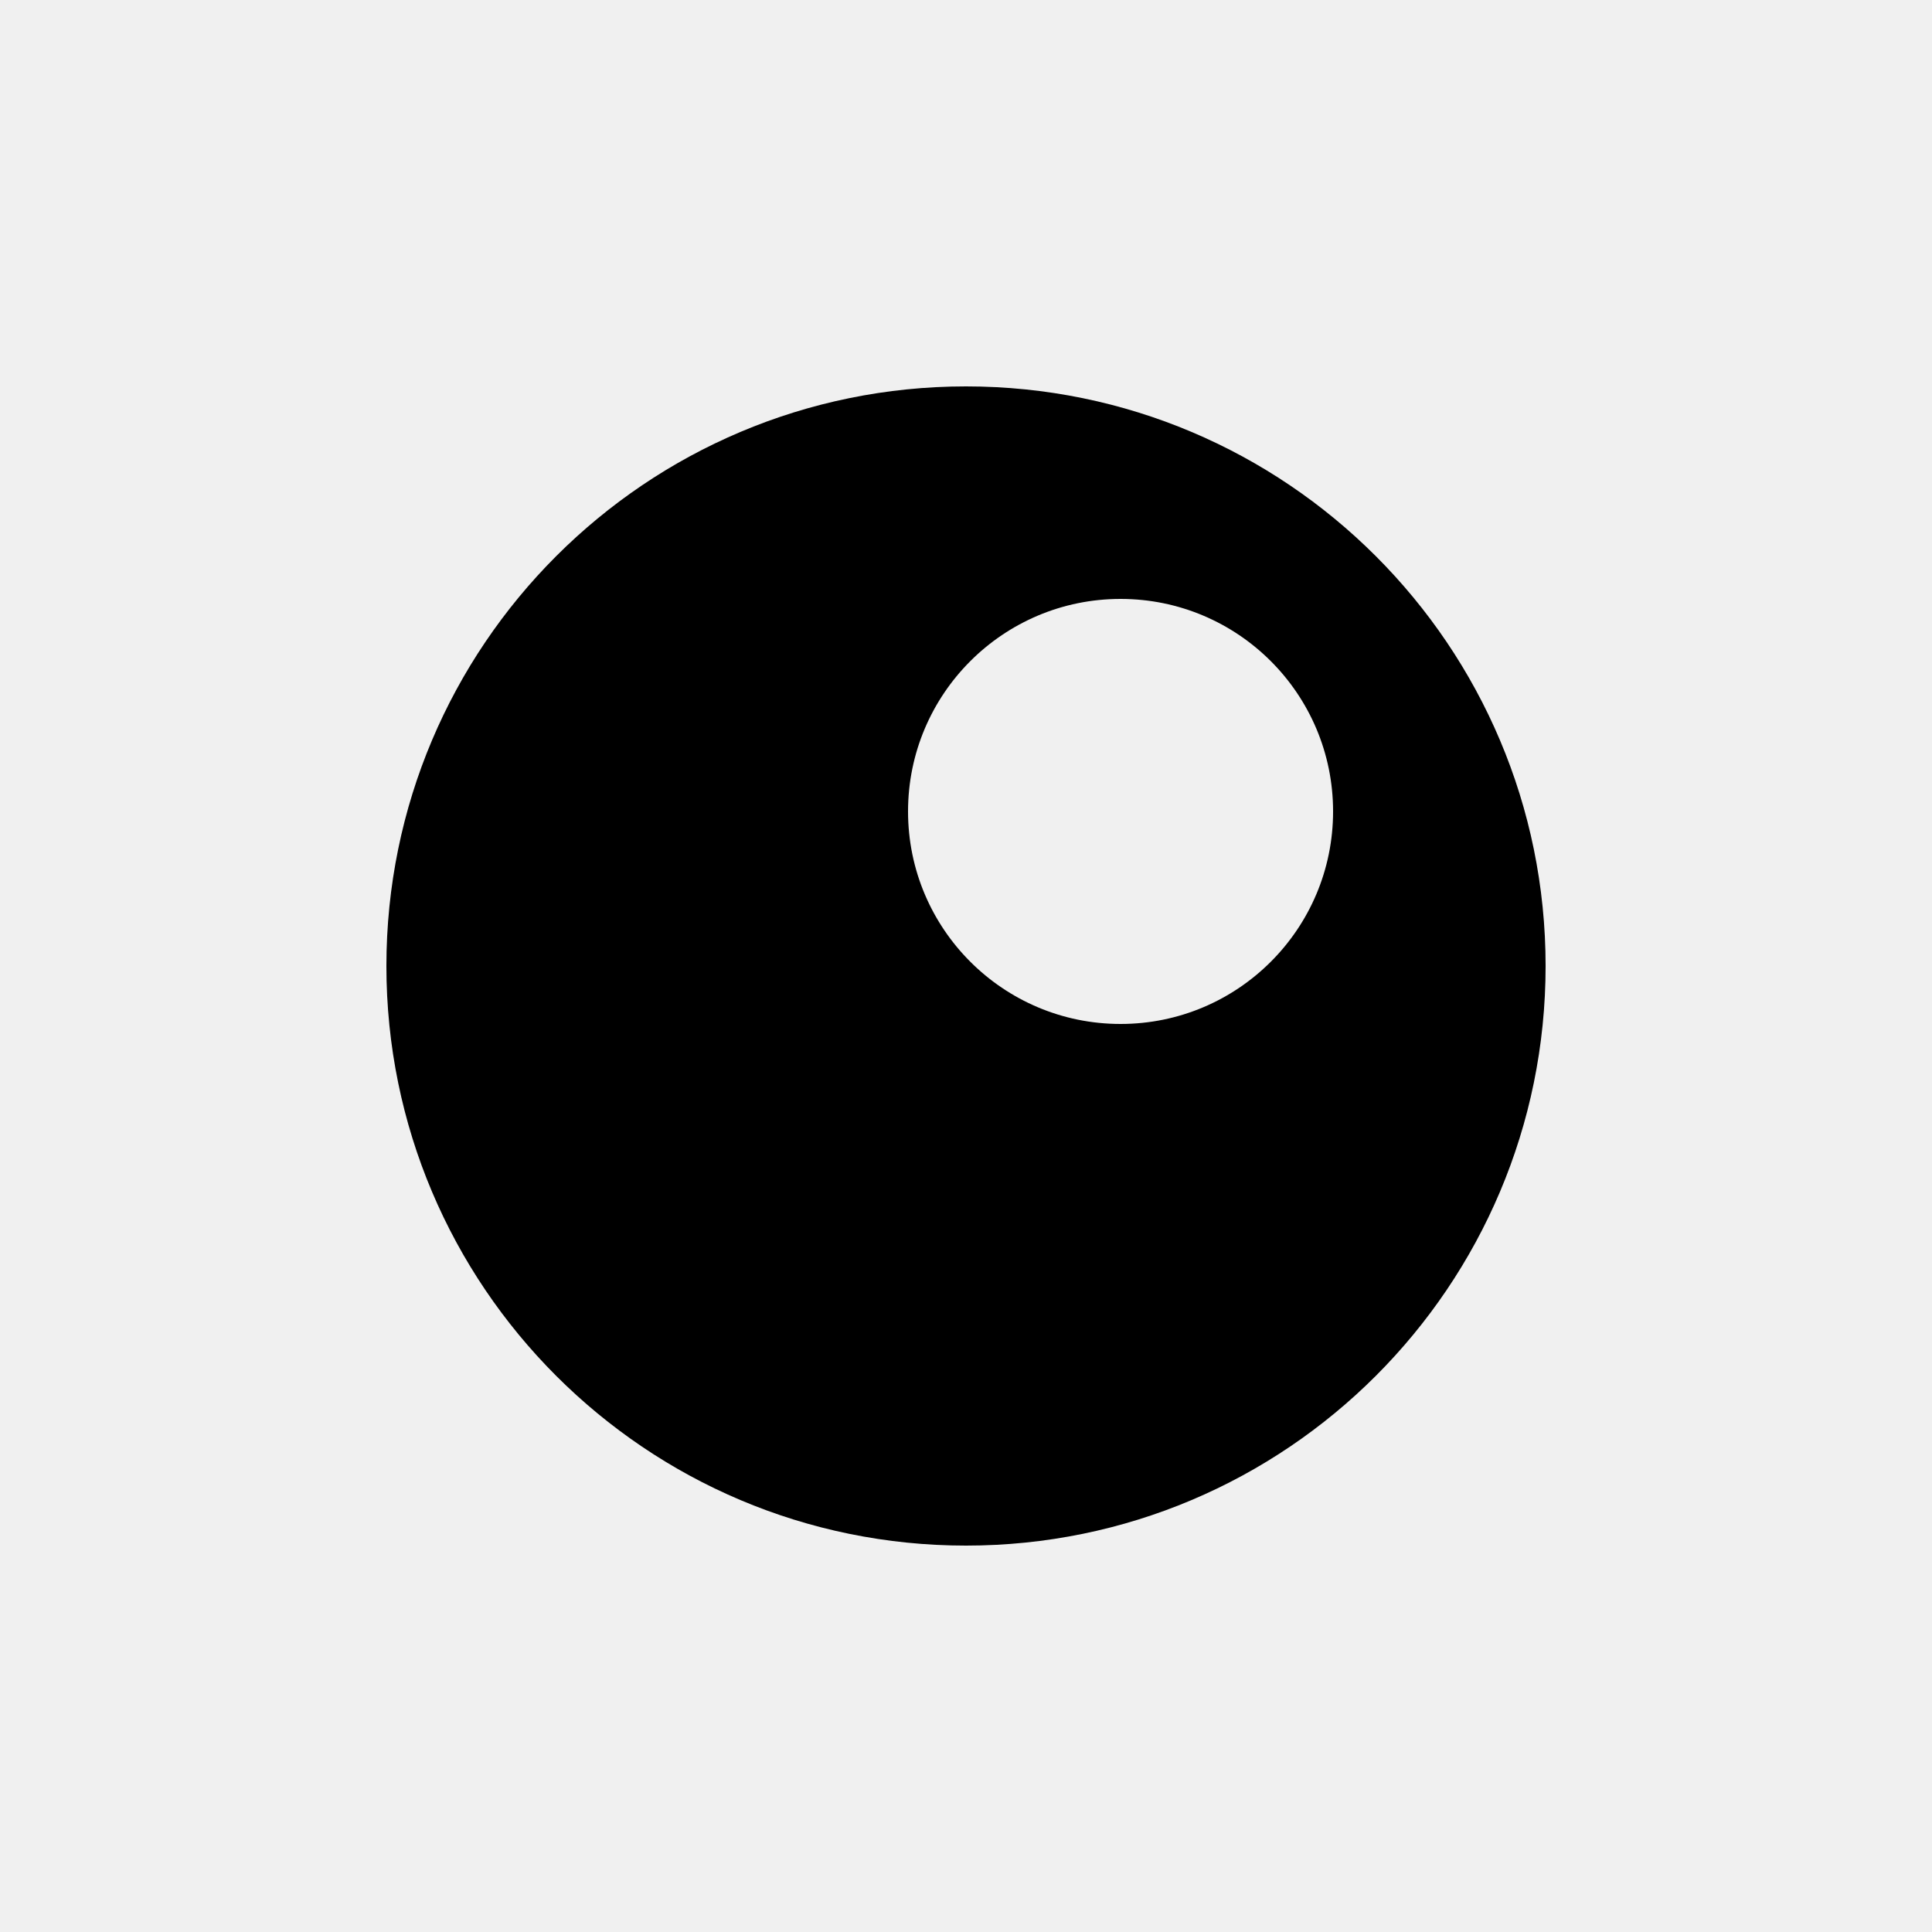
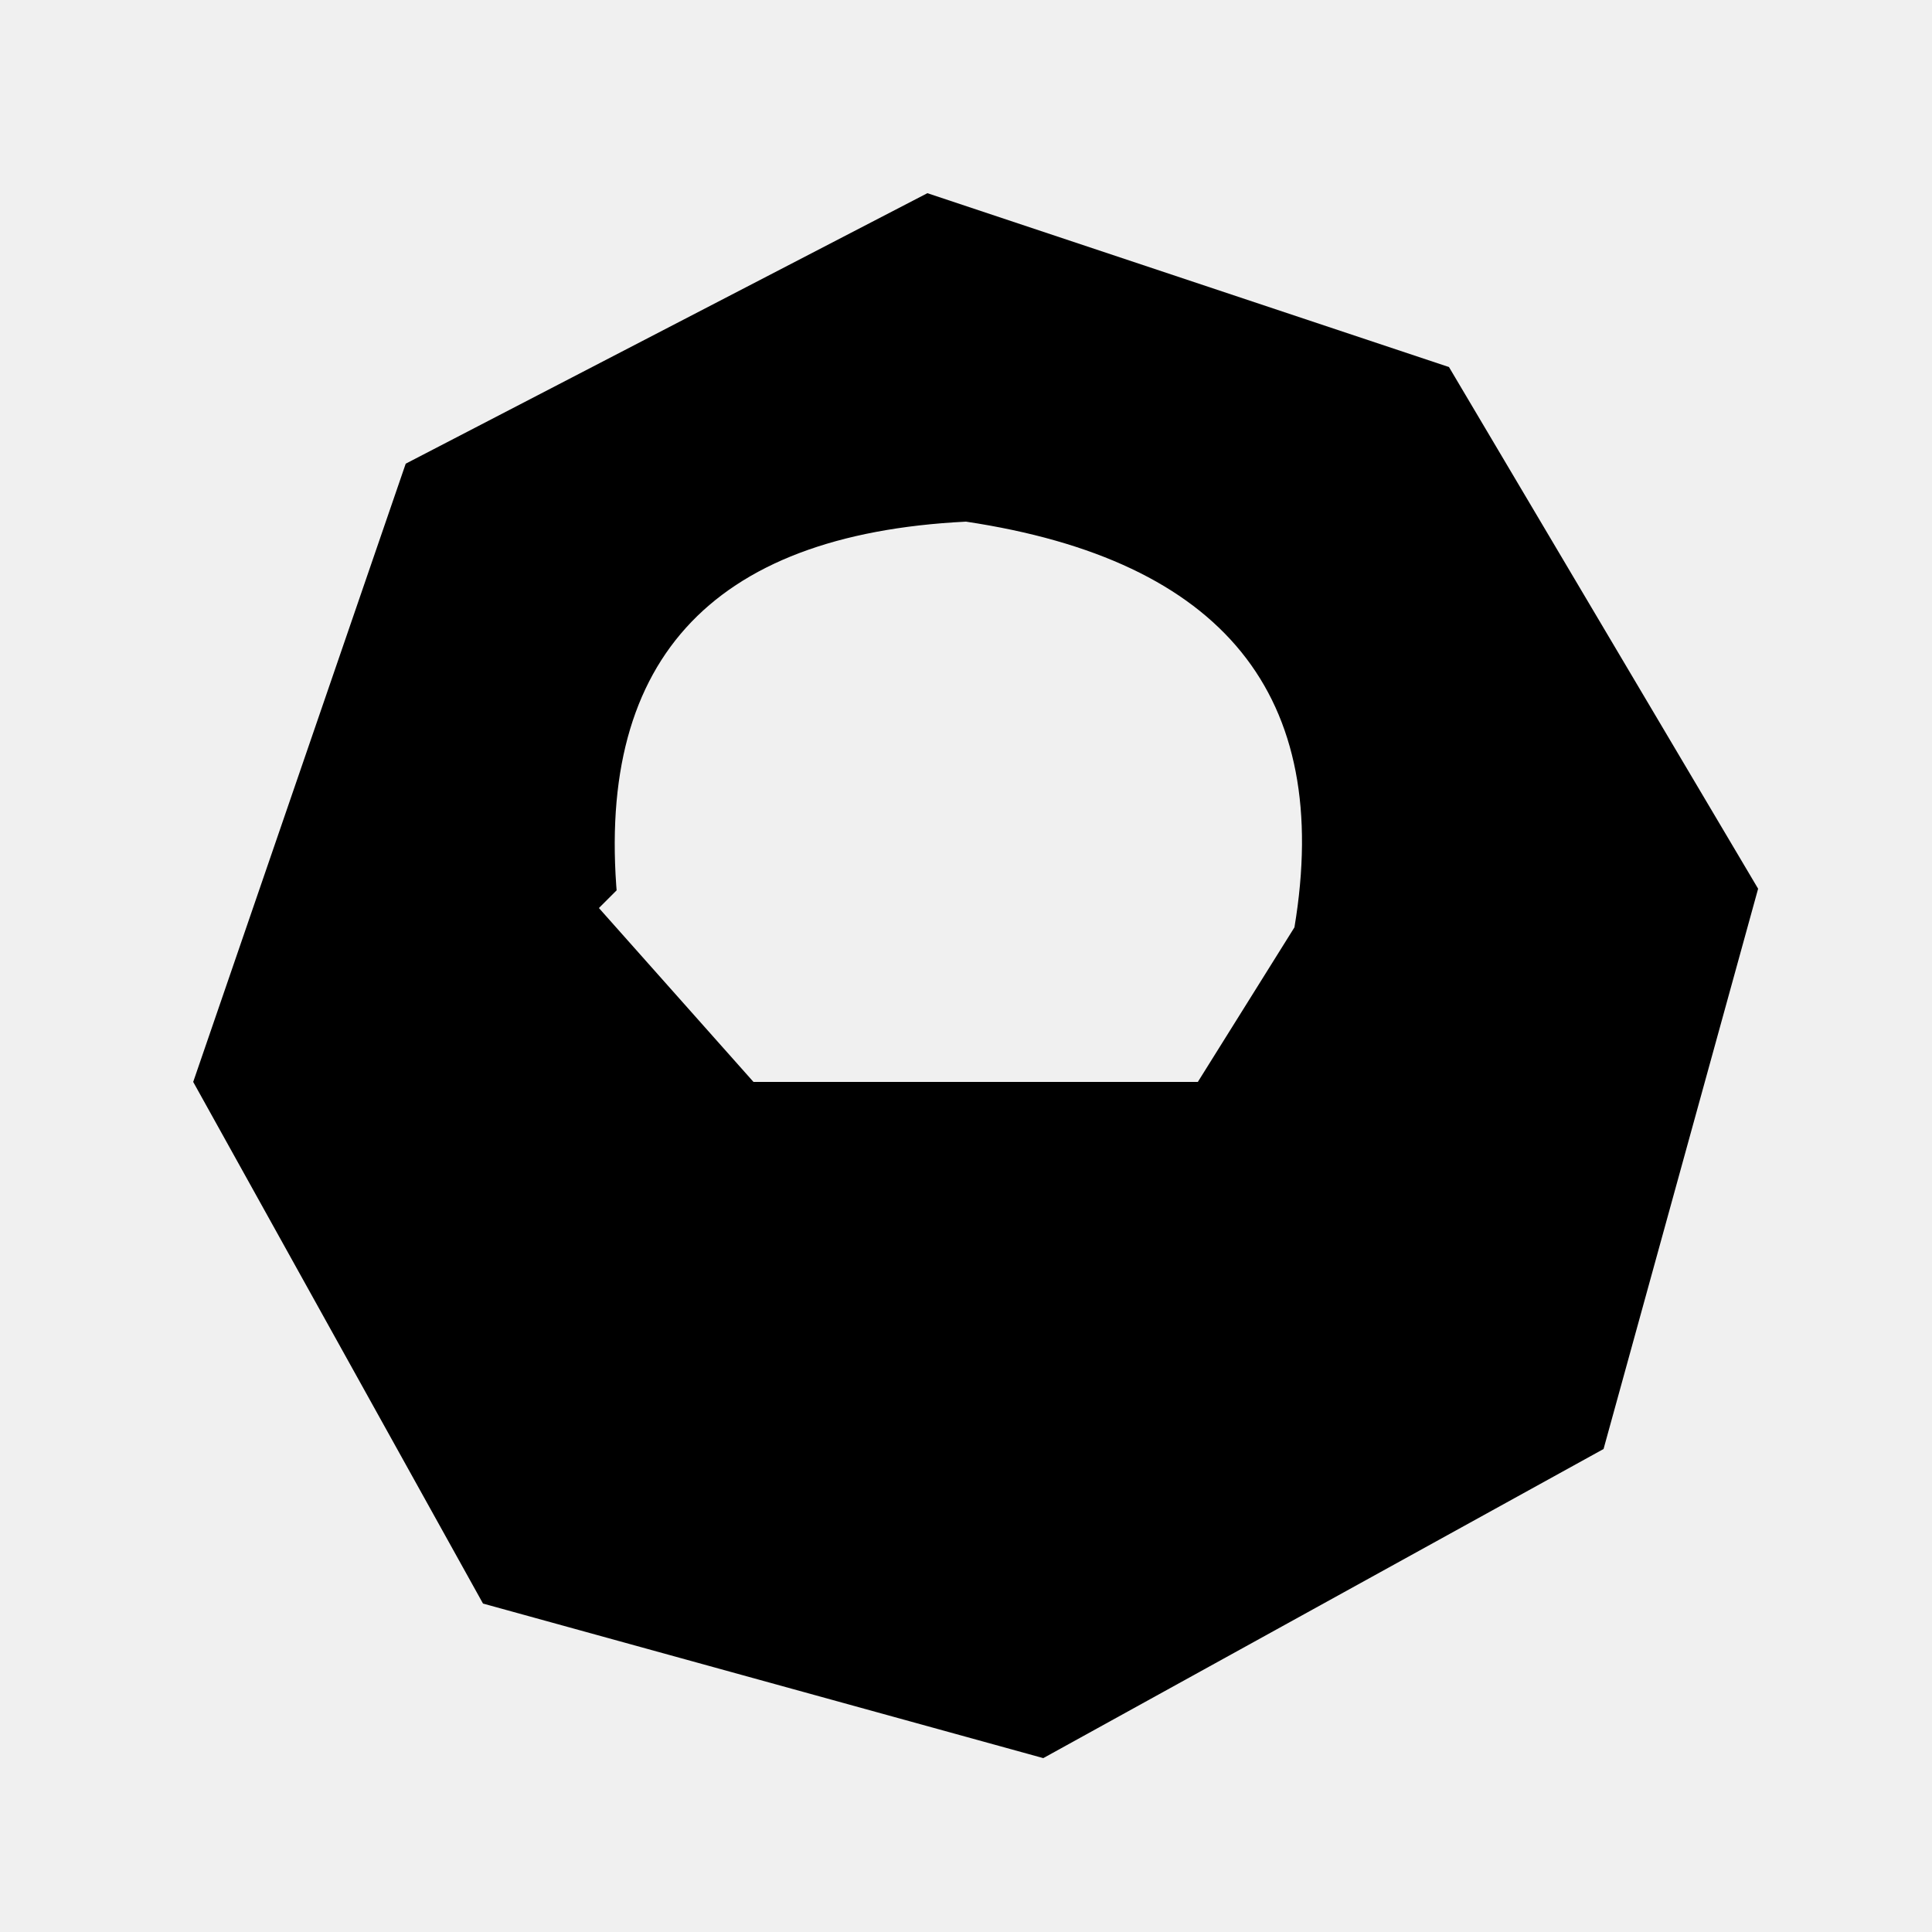
<svg xmlns="http://www.w3.org/2000/svg" viewBox="0 0 100 100" fill="currentColor">
-   <path d="M20 50A30 30 0 1 1 80 50A30 30 0 1 1 20 50ZM47 42A11 11 0 1 0 69 42A11 11 0 1 0 47 42Z" />
+   <defs>
+     <mask id="cut1">
+       <rect width="100" height="100" fill="#fff" />
+       <path fill="#000" d="M32 47C30.667 34.333 36.667 27.667 50 27C63.333 29 69 36 67 48C55.667 56.667 44 56.333 32 47ZM31 47L38 40L50 44L60 39L67 48L62 56L39 56Z" />
+     </mask>
+   </defs>
+   <g mask="url(#cut1)">
+     <path d="M21 24L48 10L75 19L91 46L83 75L54 91L25 83L10 56Z" />
+   </g>
</svg>
